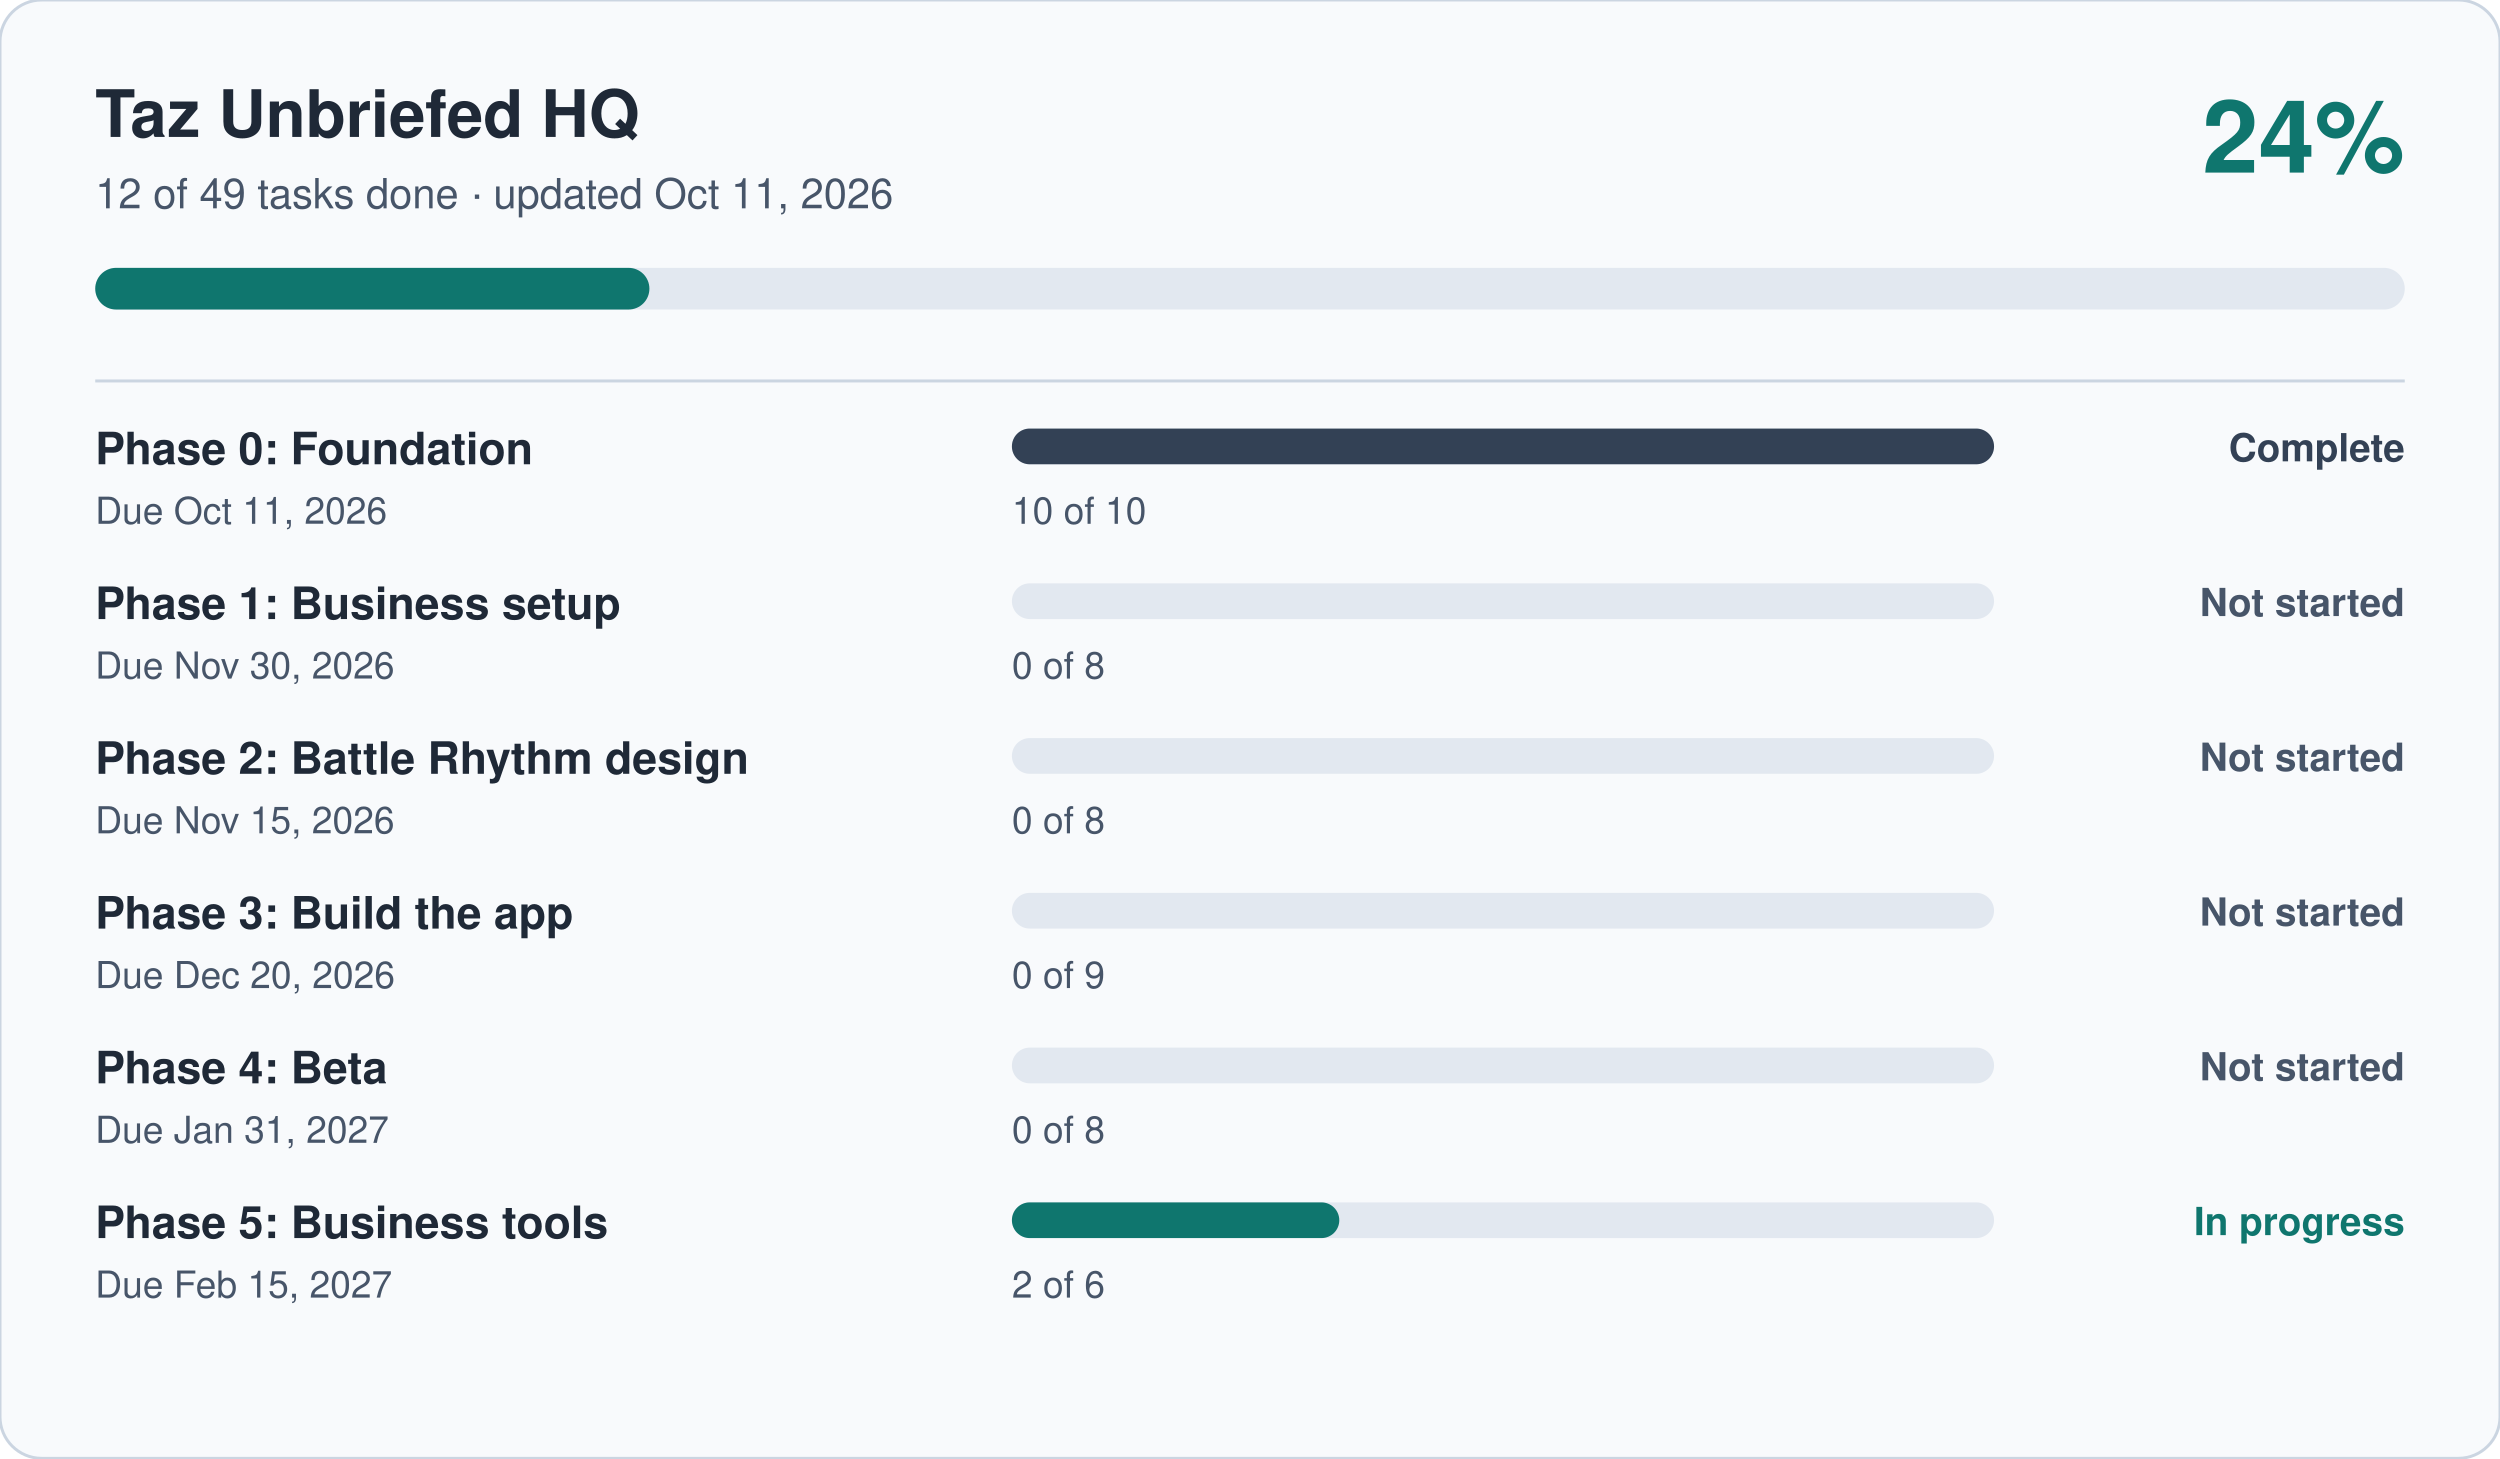
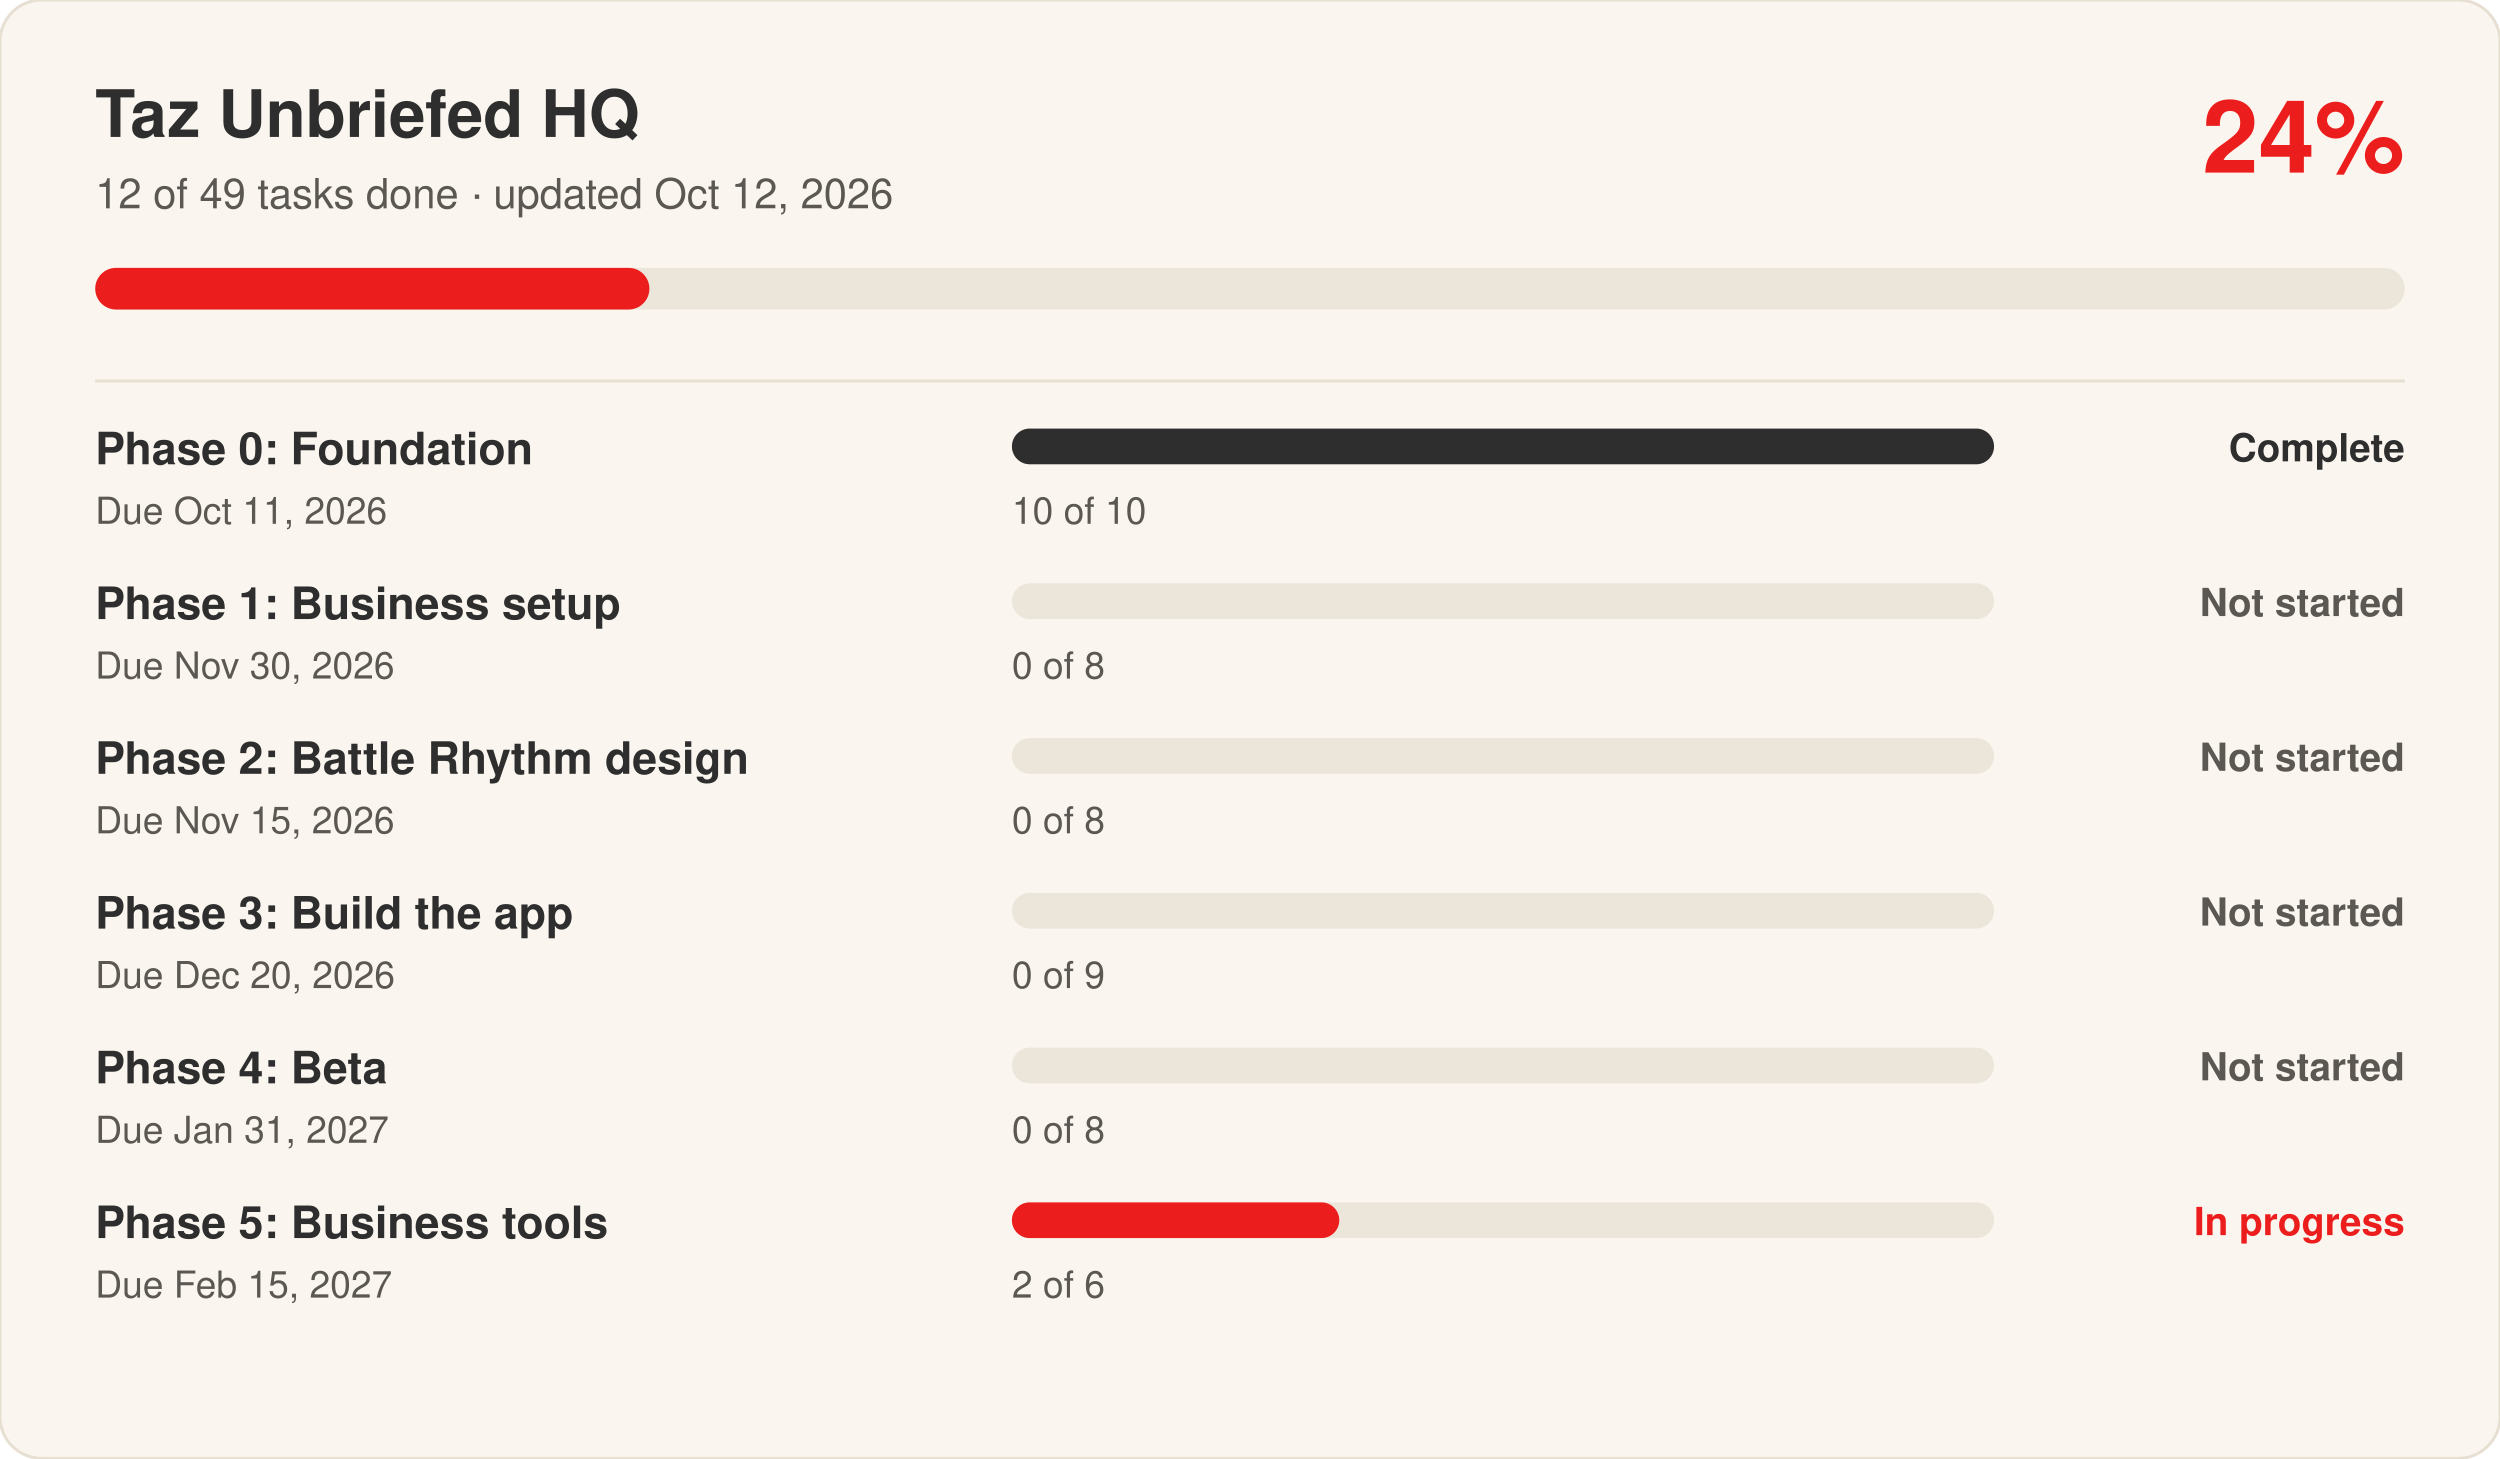
- <svg xmlns="http://www.w3.org/2000/svg" viewBox="0 0 840 490" width="840" height="490" role="img" aria-label="Taz Unbriefed HQ progress: 24 percent complete" font-family="-apple-system, Segoe UI, Helvetica, Arial, sans-serif">
-   <rect width="840" height="490" rx="14" fill="#F8FAFC" stroke="#CBD5E1" />
-   <text x="32" y="46" font-size="22" font-weight="700" fill="#1F2937">Taz Unbriefed HQ</text>
-   <text x="32" y="70" font-size="14" fill="#475569">12 of 49 tasks done · updated Oct 11, 2026</text>
-   <text x="808" y="58" font-size="34" font-weight="700" fill="#0F766E" text-anchor="end">24%</text>
-   <rect x="32" y="90" width="776" height="14" rx="7" fill="#E2E8F0" />
-   <rect x="32" y="90" width="186.2" height="14" rx="7" fill="#0F766E" />
-   <line x1="32" x2="808" y1="128" y2="128" stroke="#CBD5E1" />
-   <text x="32" y="156" font-size="15" font-weight="600" fill="#1F2937">Phase 0: Foundation</text>
-   <text x="32" y="176" font-size="12.5" fill="#475569">Due Oct 11, 2026</text>
-   <rect x="340" y="144" width="330" height="12" rx="6" fill="#E2E8F0" />
-   <rect x="340" y="144" width="330.0" height="12" rx="6" fill="#334155" />
-   <text x="340" y="176" font-size="12.5" fill="#475569">10 of 10</text>
-   <text x="808" y="155" font-size="13" font-weight="600" fill="#334155" text-anchor="end">Complete</text>
-   <text x="32" y="208" font-size="15" font-weight="600" fill="#1F2937">Phase 1: Business setup</text>
-   <text x="32" y="228" font-size="12.5" fill="#475569">Due Nov 30, 2026</text>
-   <rect x="340" y="196" width="330" height="12" rx="6" fill="#E2E8F0" />
-   <rect x="340" y="196" width="0.0" height="12" rx="6" fill="#475569" />
-   <text x="340" y="228" font-size="12.5" fill="#475569">0 of 8</text>
-   <text x="808" y="207" font-size="13" font-weight="600" fill="#475569" text-anchor="end">Not started</text>
-   <text x="32" y="260" font-size="15" font-weight="600" fill="#1F2937">Phase 2: Battle Rhythm design</text>
-   <text x="32" y="280" font-size="12.5" fill="#475569">Due Nov 15, 2026</text>
-   <rect x="340" y="248" width="330" height="12" rx="6" fill="#E2E8F0" />
-   <rect x="340" y="248" width="0.0" height="12" rx="6" fill="#475569" />
-   <text x="340" y="280" font-size="12.5" fill="#475569">0 of 8</text>
-   <text x="808" y="259" font-size="13" font-weight="600" fill="#475569" text-anchor="end">Not started</text>
-   <text x="32" y="312" font-size="15" font-weight="600" fill="#1F2937">Phase 3: Build the app</text>
-   <text x="32" y="332" font-size="12.5" fill="#475569">Due Dec 20, 2026</text>
-   <rect x="340" y="300" width="330" height="12" rx="6" fill="#E2E8F0" />
-   <rect x="340" y="300" width="0.0" height="12" rx="6" fill="#475569" />
-   <text x="340" y="332" font-size="12.5" fill="#475569">0 of 9</text>
-   <text x="808" y="311" font-size="13" font-weight="600" fill="#475569" text-anchor="end">Not started</text>
-   <text x="32" y="364" font-size="15" font-weight="600" fill="#1F2937">Phase 4: Beta</text>
-   <text x="32" y="384" font-size="12.5" fill="#475569">Due Jan 31, 2027</text>
-   <rect x="340" y="352" width="330" height="12" rx="6" fill="#E2E8F0" />
-   <rect x="340" y="352" width="0.0" height="12" rx="6" fill="#475569" />
-   <text x="340" y="384" font-size="12.5" fill="#475569">0 of 8</text>
-   <text x="808" y="363" font-size="13" font-weight="600" fill="#475569" text-anchor="end">Not started</text>
-   <text x="32" y="416" font-size="15" font-weight="600" fill="#1F2937">Phase 5: Business tools</text>
-   <text x="32" y="436" font-size="12.5" fill="#475569">Due Feb 15, 2027</text>
-   <rect x="340" y="404" width="330" height="12" rx="6" fill="#E2E8F0" />
-   <rect x="340" y="404" width="110.0" height="12" rx="6" fill="#0F766E" />
-   <text x="340" y="436" font-size="12.5" fill="#475569">2 of 6</text>
-   <text x="808" y="415" font-size="13" font-weight="600" fill="#0F766E" text-anchor="end">In progress</text>
+ <svg xmlns="http://www.w3.org/2000/svg" viewBox="0 0 840 490" width="840" height="490" role="img" aria-label="Taz Unbriefed HQ progress: 24 percent complete" font-family="Switzer, -apple-system, Segoe UI, Helvetica, Arial, sans-serif">
+   <rect width="840" height="490" rx="14" fill="#FAF6EF" stroke="#E7DFD2" />
+   <text x="32" y="46" font-size="22" font-weight="700" fill="#2E2E2E">Taz Unbriefed HQ</text>
+   <text x="32" y="70" font-size="14" fill="#5B5853">12 of 49 tasks done · updated Oct 12, 2026</text>
+   <text x="808" y="58" font-size="34" font-weight="700" fill="#EC1D1D" text-anchor="end">24%</text>
+   <rect x="32" y="90" width="776" height="14" rx="7" fill="#ECE5D9" />
+   <rect x="32" y="90" width="186.2" height="14" rx="7" fill="#EC1D1D" />
+   <line x1="32" x2="808" y1="128" y2="128" stroke="#E7DFD2" />
+   <text x="32" y="156" font-size="15" font-weight="600" fill="#2E2E2E">Phase 0: Foundation</text>
+   <text x="32" y="176" font-size="12.5" fill="#5B5853">Due Oct 11, 2026</text>
+   <rect x="340" y="144" width="330" height="12" rx="6" fill="#ECE5D9" />
+   <rect x="340" y="144" width="330.0" height="12" rx="6" fill="#2E2E2E" />
+   <text x="340" y="176" font-size="12.5" fill="#5B5853">10 of 10</text>
+   <text x="808" y="155" font-size="13" font-weight="600" fill="#2E2E2E" text-anchor="end">Complete</text>
+   <text x="32" y="208" font-size="15" font-weight="600" fill="#2E2E2E">Phase 1: Business setup</text>
+   <text x="32" y="228" font-size="12.5" fill="#5B5853">Due Nov 30, 2026</text>
+   <rect x="340" y="196" width="330" height="12" rx="6" fill="#ECE5D9" />
+   <rect x="340" y="196" width="0.0" height="12" rx="6" fill="#5B5853" />
+   <text x="340" y="228" font-size="12.5" fill="#5B5853">0 of 8</text>
+   <text x="808" y="207" font-size="13" font-weight="600" fill="#5B5853" text-anchor="end">Not started</text>
+   <text x="32" y="260" font-size="15" font-weight="600" fill="#2E2E2E">Phase 2: Battle Rhythm design</text>
+   <text x="32" y="280" font-size="12.5" fill="#5B5853">Due Nov 15, 2026</text>
+   <rect x="340" y="248" width="330" height="12" rx="6" fill="#ECE5D9" />
+   <rect x="340" y="248" width="0.0" height="12" rx="6" fill="#5B5853" />
+   <text x="340" y="280" font-size="12.5" fill="#5B5853">0 of 8</text>
+   <text x="808" y="259" font-size="13" font-weight="600" fill="#5B5853" text-anchor="end">Not started</text>
+   <text x="32" y="312" font-size="15" font-weight="600" fill="#2E2E2E">Phase 3: Build the app</text>
+   <text x="32" y="332" font-size="12.5" fill="#5B5853">Due Dec 20, 2026</text>
+   <rect x="340" y="300" width="330" height="12" rx="6" fill="#ECE5D9" />
+   <rect x="340" y="300" width="0.0" height="12" rx="6" fill="#5B5853" />
+   <text x="340" y="332" font-size="12.5" fill="#5B5853">0 of 9</text>
+   <text x="808" y="311" font-size="13" font-weight="600" fill="#5B5853" text-anchor="end">Not started</text>
+   <text x="32" y="364" font-size="15" font-weight="600" fill="#2E2E2E">Phase 4: Beta</text>
+   <text x="32" y="384" font-size="12.5" fill="#5B5853">Due Jan 31, 2027</text>
+   <rect x="340" y="352" width="330" height="12" rx="6" fill="#ECE5D9" />
+   <rect x="340" y="352" width="0.0" height="12" rx="6" fill="#5B5853" />
+   <text x="340" y="384" font-size="12.5" fill="#5B5853">0 of 8</text>
+   <text x="808" y="363" font-size="13" font-weight="600" fill="#5B5853" text-anchor="end">Not started</text>
+   <text x="32" y="416" font-size="15" font-weight="600" fill="#2E2E2E">Phase 5: Business tools</text>
+   <text x="32" y="436" font-size="12.5" fill="#5B5853">Due Feb 15, 2027</text>
+   <rect x="340" y="404" width="330" height="12" rx="6" fill="#ECE5D9" />
+   <rect x="340" y="404" width="110.0" height="12" rx="6" fill="#EC1D1D" />
+   <text x="340" y="436" font-size="12.5" fill="#5B5853">2 of 6</text>
+   <text x="808" y="415" font-size="13" font-weight="600" fill="#EC1D1D" text-anchor="end">In progress</text>
</svg>
